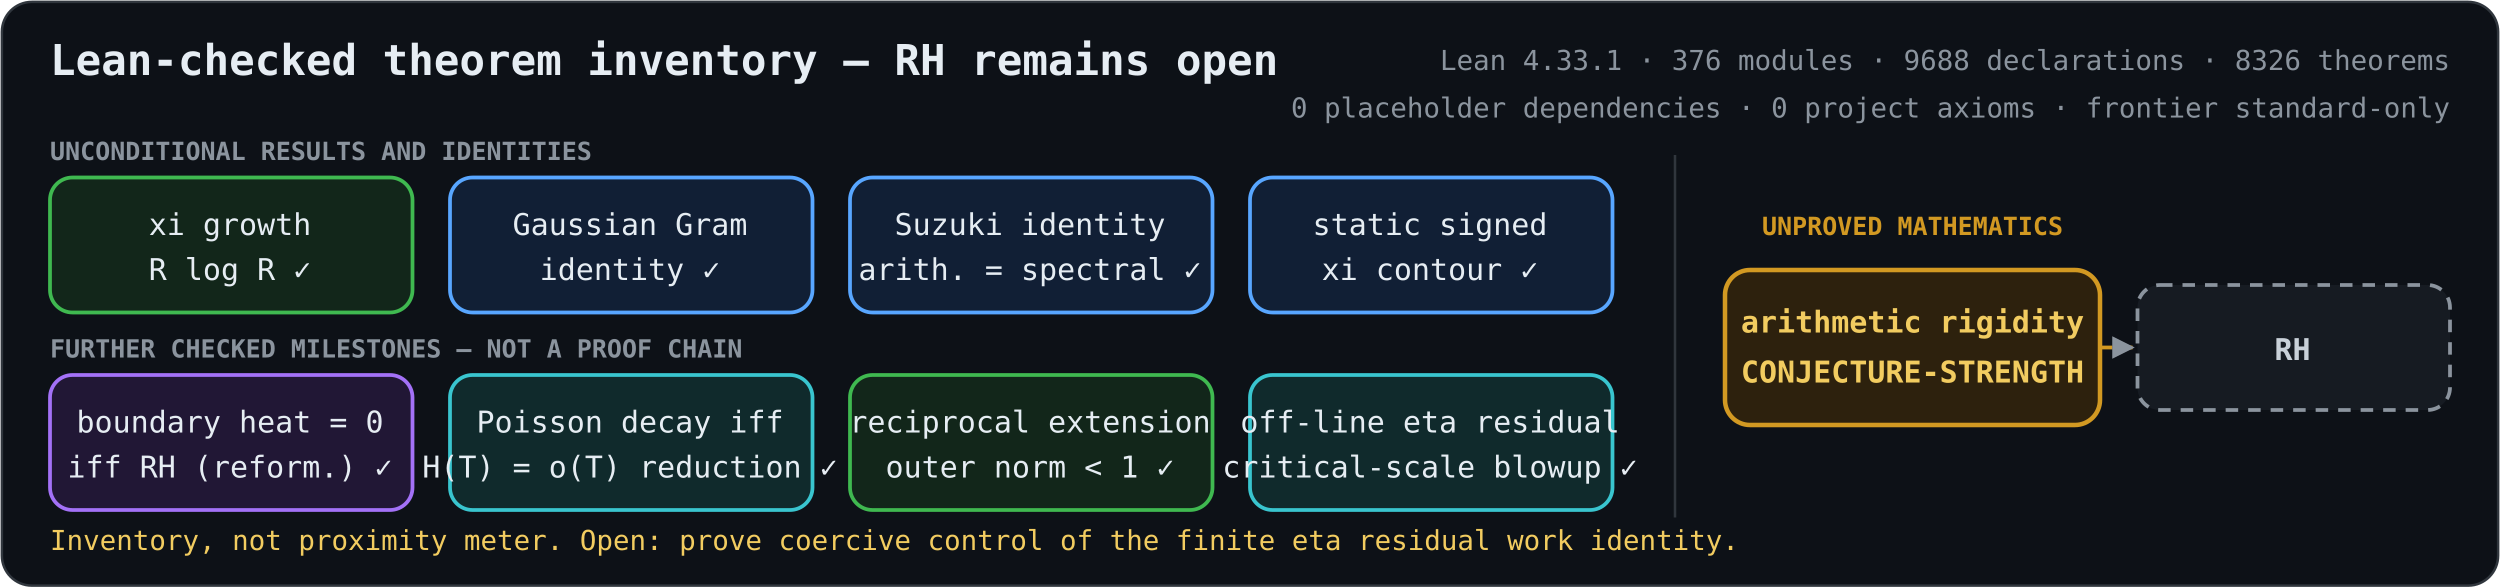
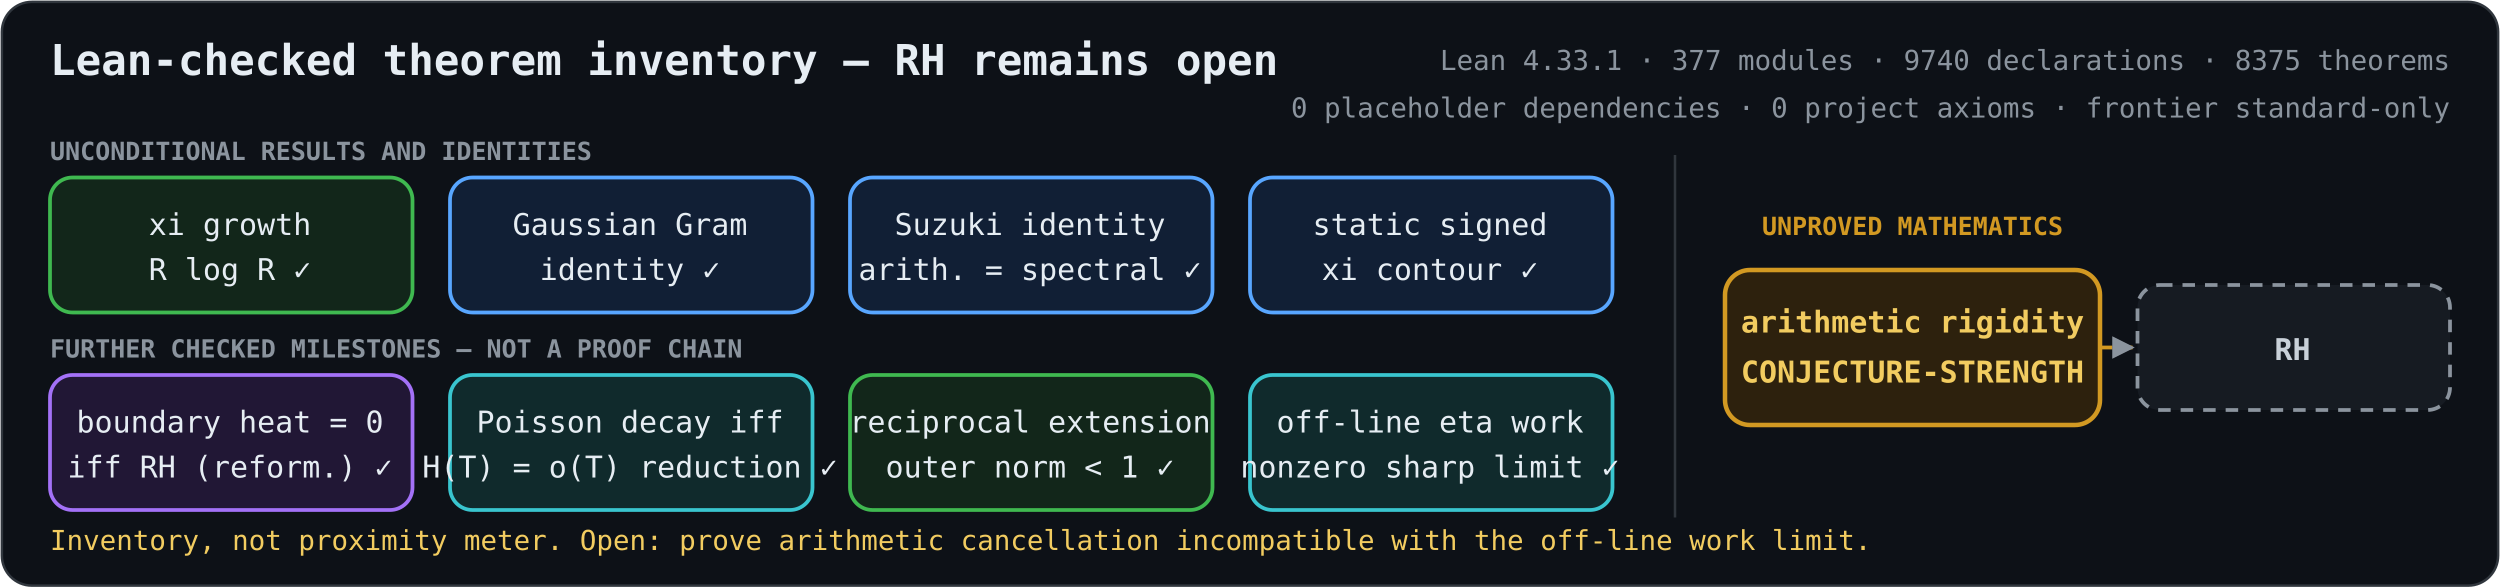
<svg xmlns="http://www.w3.org/2000/svg" role="img" aria-labelledby="title description" viewBox="0 0 1000 235">
  <defs>
    <marker id="arrow" viewBox="0 0 10 10" refX="9" refY="5" markerWidth="6" markerHeight="6" orient="auto-start-reverse">
      <path d="M 0 0 L 10 5 L 0 10 z" fill="#8b949e" />
    </marker>
    <style>
      .bg { fill: #0d1117; stroke: #30363d; }
      text { fill: #e6edf3; font-family: ui-monospace, SFMono-Regular, Menlo, Consolas, monospace; font-size: 12px; text-anchor: middle; }
      .heading { font-size: 17px; font-weight: 700; text-anchor: start; }
      .metrics { fill: #8b949e; font-size: 11px; text-anchor: end; }
      .proved rect { fill: #12261a; stroke: #3fb950; stroke-width: 1.5; }
      .proved.equivalence rect { fill: #211735; stroke: #a371f7; }
      .proved.bridge rect { fill: #111f35; stroke: #58a6ff; }
      .proved.reduction rect { fill: #102a2c; stroke: #39c5cf; }
      .open rect { fill: #2d210d; stroke: #d29922; stroke-width: 1.8; }
      .goal rect { fill: #161b22; stroke: #8b949e; stroke-width: 1.5; stroke-dasharray: 5 4; }
      .open text { fill: #f2cc60; font-weight: 700; }
      .goal text { fill: #c9d1d9; font-weight: 700; }
      .open-edge { fill: none; stroke: #d29922; stroke-width: 1.5; stroke-dasharray: 5 4; marker-end: url(#arrow); }
      .section { fill: #8b949e; font-size: 10px; font-weight: 700; text-anchor: start; }
      .gap-label { fill: #d29922; font-size: 10px; font-weight: 700; }
      .frontier { fill: #f2cc60; font-size: 11px; text-anchor: start; }
    </style>
  </defs>
  <rect class="bg" x="0.75" y="0.75" width="998.5" height="233.5" rx="12" />
  <text class="heading" x="20" y="30">Lean-checked theorem inventory — RH remains open</text>
-   <text class="metrics" x="980" y="28">Lean 4.33.1 · 376 modules · 9688 declarations · 8326 theorems</text>
+   <text class="metrics" x="980" y="28">Lean 4.33.1 · 377 modules · 9740 declarations · 8375 theorems</text>
  <text class="metrics" x="980" y="47">0 placeholder dependencies · 0 project axioms · frontier standard-only</text>
  <text class="section" x="20" y="64">UNCONDITIONAL RESULTS AND IDENTITIES</text>
  <text class="section" x="20" y="143">FURTHER CHECKED MILESTONES — NOT A PROOF CHAIN</text>
  <line x1="670" y1="62" x2="670" y2="207" stroke="#30363d" />
  <text class="gap-label" x="765" y="94">UNPROVED MATHEMATICS</text>
  <path class="open-edge" d="M840 139 H853" />
  <g class="proved unconditional">
    <rect x="20" y="71" width="145" height="54" rx="9" />
    <text x="92" y="94">xi growth</text>
    <text x="92" y="112">R log R  ✓</text>
  </g>
  <g class="proved bridge">
    <rect x="180" y="71" width="145" height="54" rx="9" />
    <text x="252" y="94">Gaussian Gram</text>
    <text x="252" y="112">identity  ✓</text>
  </g>
  <g class="proved bridge">
    <rect x="340" y="71" width="145" height="54" rx="9" />
    <text x="412" y="94">Suzuki identity</text>
    <text x="412" y="112">arith. = spectral  ✓</text>
  </g>
  <g class="proved bridge">
    <rect x="500" y="71" width="145" height="54" rx="9" />
    <text x="572" y="94">static signed</text>
    <text x="572" y="112">xi contour  ✓</text>
  </g>
  <g class="proved equivalence">
    <rect x="20" y="150" width="145" height="54" rx="9" />
    <text x="92" y="173">boundary heat = 0</text>
    <text x="92" y="191">iff RH (reform.)  ✓</text>
  </g>
  <g class="proved reduction">
    <rect x="180" y="150" width="145" height="54" rx="9" />
    <text x="252" y="173">Poisson decay iff</text>
    <text x="252" y="191">H(T) = o(T) reduction  ✓</text>
  </g>
  <g class="proved unconditional">
    <rect x="340" y="150" width="145" height="54" rx="9" />
    <text x="412" y="173">reciprocal extension</text>
    <text x="412" y="191">outer norm &lt; 1  ✓</text>
  </g>
  <g class="proved reduction">
    <rect x="500" y="150" width="145" height="54" rx="9" />
-     <text x="572" y="173">off-line eta residual</text>
-     <text x="572" y="191">critical-scale blowup  ✓</text>
+     <text x="572" y="173">off-line eta work</text>
+     <text x="572" y="191">nonzero sharp limit  ✓</text>
  </g>
  <g class="open">
    <rect x="690" y="108" width="150" height="62" rx="10" />
    <text x="765" y="133">arithmetic rigidity</text>
    <text x="765" y="153">CONJECTURE-STRENGTH</text>
  </g>
  <g class="goal">
    <rect x="855" y="114" width="125" height="50" rx="9" />
    <text x="917" y="144">RH</text>
  </g>
-   <text class="frontier" x="20" y="220">Inventory, not proximity meter. Open: prove coercive control of the finite eta residual work identity.</text>
+   <text class="frontier" x="20" y="220">Inventory, not proximity meter. Open: prove arithmetic cancellation incompatible with the off-line work limit.</text>
</svg>
